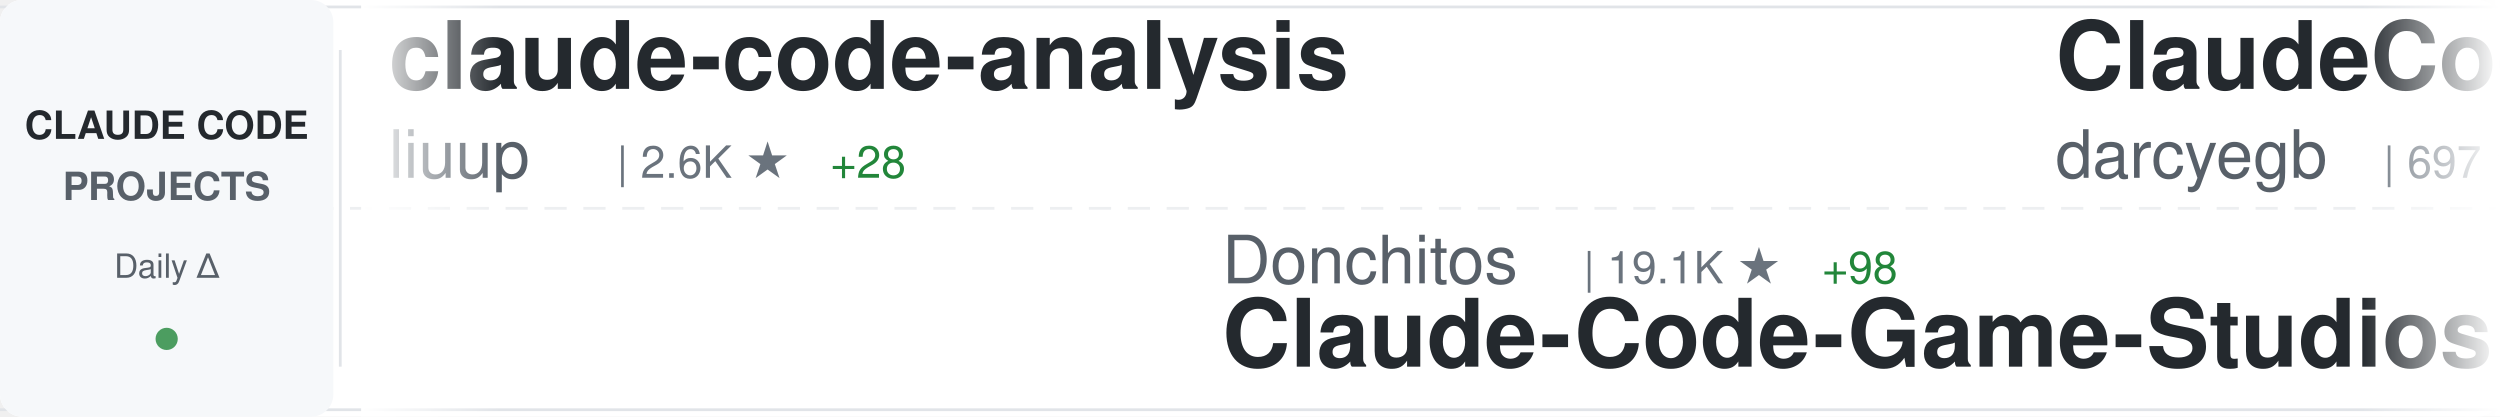
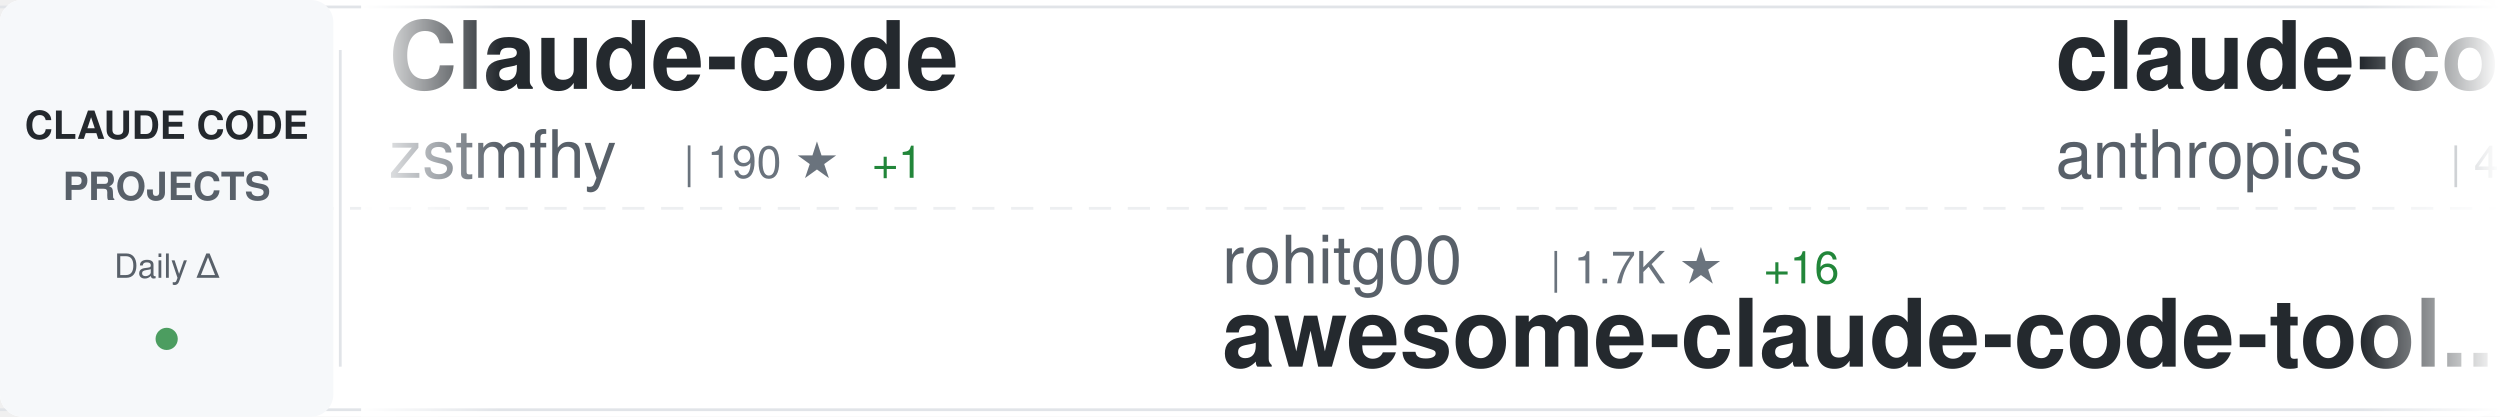
<svg xmlns="http://www.w3.org/2000/svg" width="900" height="150">
  <defs>
    <linearGradient id="awesomeLeftFade" x1="0%" y1="0%" x2="100%" y2="0%">
      <stop offset="0%" style="stop-color:#ffffff;stop-opacity:1" />
      <stop offset="100%" style="stop-color:#ffffff;stop-opacity:0" />
    </linearGradient>
    <linearGradient id="awesomeRightFade" x1="0%" y1="0%" x2="100%" y2="0%">
      <stop offset="0%" style="stop-color:#ffffff;stop-opacity:0" />
      <stop offset="100%" style="stop-color:#ffffff;stop-opacity:1" />
    </linearGradient>
  </defs>
  <rect width="900" height="150" fill="#ffffff" rx="8" />
  <rect x="0" y="2" width="900" height="1" fill="#e1e4e8" />
  <rect x="0" y="147" width="900" height="1" fill="#e1e4e8" />
  <line x1="0" y1="75" x2="900" y2="75" stroke="#e1e4e8" stroke-width="1" stroke-dasharray="8 6" opacity="0.6" />
  <rect x="0" y="0" width="120" height="150" fill="#f6f8fa" rx="8" />
  <text x="60" y="50" font-family="-apple-system, BlinkMacSystemFont, 'Segoe UI', Helvetica, Arial, sans-serif" font-size="14" font-weight="600" fill="#24292e" text-anchor="middle">CLAUDE CODE</text>
  <text x="60" y="72" font-family="-apple-system, BlinkMacSystemFont, 'Segoe UI', Helvetica, Arial, sans-serif" font-size="14" font-weight="600" fill="#586069" text-anchor="middle">PROJECTS</text>
  <text x="60" y="100" font-family="-apple-system, BlinkMacSystemFont, 'Segoe UI', Helvetica, Arial, sans-serif" font-size="12" font-weight="500" fill="#586069" text-anchor="middle">Daily Δ</text>
  <circle cx="60" cy="122" r="4" fill="#22863a" opacity="0.8" />
  <rect x="122" y="18" width="1" height="114" fill="#e1e4e8" />
  <clipPath id="awesomeTickerClip">
    <rect x="130" y="0" width="770" height="150" />
  </clipPath>
  <g clip-path="url(#awesomeTickerClip)">
    <g id="awesomeTickerItems">
      <animateTransform attributeName="transform" attributeType="XML" type="translate" from="0 0" to="-3000 0" dur="54s" repeatCount="indefinite" />
      <g transform="translate(0, 0)">
-         <text x="140" y="32" font-family="-apple-system, BlinkMacSystemFont, 'Segoe UI', Helvetica, Arial, sans-serif" font-size="34" font-weight="600" fill="#24292e">claude-code-analysis</text>
-         <text x="140" y="64" font-family="-apple-system, BlinkMacSystemFont, 'Segoe UI', Helvetica, Arial, sans-serif" font-size="24" font-weight="400" fill="#586069">liuup</text>
-         <text x="222" y="64" font-family="-apple-system, BlinkMacSystemFont, 'Segoe UI', Helvetica, Arial, sans-serif" font-size="16" font-weight="500" fill="#6a737d">| 2.6K ★</text>
-         <text x="299" y="64" font-family="-apple-system, BlinkMacSystemFont, 'Segoe UI', Helvetica, Arial, sans-serif" font-size="16" font-weight="500" fill="#22863a"> +28</text>
+         <text x="140" y="32" font-family="-apple-system, BlinkMacSystemFont, 'Segoe UI', Helvetica, Arial, sans-serif" font-size="34" font-weight="600" fill="#24292e">Claude-code</text>
+         <text x="140" y="64" font-family="-apple-system, BlinkMacSystemFont, 'Segoe UI', Helvetica, Arial, sans-serif" font-size="24" font-weight="400" fill="#586069">zstmfhy</text>
+         <text x="246" y="64" font-family="-apple-system, BlinkMacSystemFont, 'Segoe UI', Helvetica, Arial, sans-serif" font-size="16" font-weight="500" fill="#6a737d">| 190 ★</text>
+         <text x="314" y="64" font-family="-apple-system, BlinkMacSystemFont, 'Segoe UI', Helvetica, Arial, sans-serif" font-size="16" font-weight="500" fill="#22863a"> +1</text>
      </g>
      <g transform="translate(300, 0)">
-         <text x="140" y="102" font-family="-apple-system, BlinkMacSystemFont, 'Segoe UI', Helvetica, Arial, sans-serif" font-size="24" font-weight="400" fill="#586069">Donchitos</text>
-         <text x="270" y="102" font-family="-apple-system, BlinkMacSystemFont, 'Segoe UI', Helvetica, Arial, sans-serif" font-size="16" font-weight="500" fill="#6a737d">| 19.1K ★</text>
-         <text x="356" y="102" font-family="-apple-system, BlinkMacSystemFont, 'Segoe UI', Helvetica, Arial, sans-serif" font-size="16" font-weight="500" fill="#22863a"> +98</text>
-         <text x="140" y="132" font-family="-apple-system, BlinkMacSystemFont, 'Segoe UI', Helvetica, Arial, sans-serif" font-size="34" font-weight="600" fill="#24292e">Claude-Code-Game-Studios</text>
+         <text x="140" y="102" font-family="-apple-system, BlinkMacSystemFont, 'Segoe UI', Helvetica, Arial, sans-serif" font-size="24" font-weight="400" fill="#586069">rohitg00</text>
+         <text x="258" y="102" font-family="-apple-system, BlinkMacSystemFont, 'Segoe UI', Helvetica, Arial, sans-serif" font-size="16" font-weight="500" fill="#6a737d">| 1.7K ★</text>
+         <text x="335" y="102" font-family="-apple-system, BlinkMacSystemFont, 'Segoe UI', Helvetica, Arial, sans-serif" font-size="16" font-weight="500" fill="#22863a"> +16</text>
+         <text x="140" y="132" font-family="-apple-system, BlinkMacSystemFont, 'Segoe UI', Helvetica, Arial, sans-serif" font-size="34" font-weight="600" fill="#24292e">awesome-claude-code-tool...</text>
      </g>
      <g transform="translate(600, 0)">
-         <text x="140" y="32" font-family="-apple-system, BlinkMacSystemFont, 'Segoe UI', Helvetica, Arial, sans-serif" font-size="34" font-weight="600" fill="#24292e">ClaudeCodeAgents</text>
-         <text x="140" y="64" font-family="-apple-system, BlinkMacSystemFont, 'Segoe UI', Helvetica, Arial, sans-serif" font-size="24" font-weight="400" fill="#586069">darcyegb</text>
-         <text x="258" y="64" font-family="-apple-system, BlinkMacSystemFont, 'Segoe UI', Helvetica, Arial, sans-serif" font-size="16" font-weight="500" fill="#6a737d">| 697 ★</text>
-         <text x="326" y="64" font-family="-apple-system, BlinkMacSystemFont, 'Segoe UI', Helvetica, Arial, sans-serif" font-size="16" font-weight="500" fill="#22863a"> +1</text>
+         <text x="140" y="32" font-family="-apple-system, BlinkMacSystemFont, 'Segoe UI', Helvetica, Arial, sans-serif" font-size="34" font-weight="600" fill="#24292e">claude-code-security-rev...</text>
+         <text x="140" y="64" font-family="-apple-system, BlinkMacSystemFont, 'Segoe UI', Helvetica, Arial, sans-serif" font-size="24" font-weight="400" fill="#586069">anthropics</text>
+         <text x="282" y="64" font-family="-apple-system, BlinkMacSystemFont, 'Segoe UI', Helvetica, Arial, sans-serif" font-size="16" font-weight="500" fill="#6a737d">| 4.6K ★</text>
+         <text x="359" y="64" font-family="-apple-system, BlinkMacSystemFont, 'Segoe UI', Helvetica, Arial, sans-serif" font-size="16" font-weight="500" fill="#22863a"> +14</text>
      </g>
      <g transform="translate(900, 0)">
-         <text x="140" y="102" font-family="-apple-system, BlinkMacSystemFont, 'Segoe UI', Helvetica, Arial, sans-serif" font-size="24" font-weight="400" fill="#586069">Windy3f3f3f3f</text>
-         <text x="318" y="102" font-family="-apple-system, BlinkMacSystemFont, 'Segoe UI', Helvetica, Arial, sans-serif" font-size="16" font-weight="500" fill="#6a737d">| 2.4K ★</text>
-         <text x="395" y="102" font-family="-apple-system, BlinkMacSystemFont, 'Segoe UI', Helvetica, Arial, sans-serif" font-size="16" font-weight="500" fill="#22863a"> +5</text>
-         <text x="140" y="132" font-family="-apple-system, BlinkMacSystemFont, 'Segoe UI', Helvetica, Arial, sans-serif" font-size="34" font-weight="600" fill="#24292e">how-claude-code-works</text>
+         <text x="140" y="102" font-family="-apple-system, BlinkMacSystemFont, 'Segoe UI', Helvetica, Arial, sans-serif" font-size="24" font-weight="400" fill="#586069">repowise-dev</text>
+         <text x="306" y="102" font-family="-apple-system, BlinkMacSystemFont, 'Segoe UI', Helvetica, Arial, sans-serif" font-size="16" font-weight="500" fill="#6a737d">| 1.0K ★</text>
+         <text x="383" y="102" font-family="-apple-system, BlinkMacSystemFont, 'Segoe UI', Helvetica, Arial, sans-serif" font-size="16" font-weight="500" fill="#22863a"> +4</text>
+         <text x="140" y="132" font-family="-apple-system, BlinkMacSystemFont, 'Segoe UI', Helvetica, Arial, sans-serif" font-size="34" font-weight="600" fill="#24292e">claude-code-prompts</text>
      </g>
      <g transform="translate(1200, 0)">
-         <text x="140" y="32" font-family="-apple-system, BlinkMacSystemFont, 'Segoe UI', Helvetica, Arial, sans-serif" font-size="34" font-weight="600" fill="#24292e">claude-code-best-practic...</text>
-         <text x="140" y="64" font-family="-apple-system, BlinkMacSystemFont, 'Segoe UI', Helvetica, Arial, sans-serif" font-size="24" font-weight="400" fill="#586069">shanraisshan</text>
-         <text x="306" y="64" font-family="-apple-system, BlinkMacSystemFont, 'Segoe UI', Helvetica, Arial, sans-serif" font-size="16" font-weight="500" fill="#6a737d">| 53.5K ★</text>
-         <text x="392" y="64" font-family="-apple-system, BlinkMacSystemFont, 'Segoe UI', Helvetica, Arial, sans-serif" font-size="16" font-weight="500" fill="#22863a"> +150</text>
+         <text x="140" y="32" font-family="-apple-system, BlinkMacSystemFont, 'Segoe UI', Helvetica, Arial, sans-serif" font-size="34" font-weight="600" fill="#24292e">claude-code</text>
+         <text x="140" y="64" font-family="-apple-system, BlinkMacSystemFont, 'Segoe UI', Helvetica, Arial, sans-serif" font-size="24" font-weight="400" fill="#586069">mehmoodosman</text>
+         <text x="306" y="64" font-family="-apple-system, BlinkMacSystemFont, 'Segoe UI', Helvetica, Arial, sans-serif" font-size="16" font-weight="500" fill="#6a737d">| 169 ★</text>
      </g>
      <g transform="translate(1500, 0)">
-         <text x="140" y="102" font-family="-apple-system, BlinkMacSystemFont, 'Segoe UI', Helvetica, Arial, sans-serif" font-size="24" font-weight="400" fill="#586069">feiskyer</text>
-         <text x="258" y="102" font-family="-apple-system, BlinkMacSystemFont, 'Segoe UI', Helvetica, Arial, sans-serif" font-size="16" font-weight="500" fill="#6a737d">| 1.5K ★</text>
-         <text x="335" y="102" font-family="-apple-system, BlinkMacSystemFont, 'Segoe UI', Helvetica, Arial, sans-serif" font-size="16" font-weight="500" fill="#22863a"> +1</text>
-         <text x="140" y="132" font-family="-apple-system, BlinkMacSystemFont, 'Segoe UI', Helvetica, Arial, sans-serif" font-size="34" font-weight="600" fill="#24292e">claude-code-settings</text>
+         <text x="140" y="102" font-family="-apple-system, BlinkMacSystemFont, 'Segoe UI', Helvetica, Arial, sans-serif" font-size="24" font-weight="400" fill="#586069">guanshan</text>
+         <text x="258" y="102" font-family="-apple-system, BlinkMacSystemFont, 'Segoe UI', Helvetica, Arial, sans-serif" font-size="16" font-weight="500" fill="#6a737d">| 59 ★</text>
+         <text x="140" y="132" font-family="-apple-system, BlinkMacSystemFont, 'Segoe UI', Helvetica, Arial, sans-serif" font-size="34" font-weight="600" fill="#24292e">ClaudeCode</text>
      </g>
      <g transform="translate(1800, 0)">
-         <text x="140" y="32" font-family="-apple-system, BlinkMacSystemFont, 'Segoe UI', Helvetica, Arial, sans-serif" font-size="34" font-weight="600" fill="#24292e">claude-skills</text>
-         <text x="140" y="64" font-family="-apple-system, BlinkMacSystemFont, 'Segoe UI', Helvetica, Arial, sans-serif" font-size="24" font-weight="400" fill="#586069">alirezarezvani</text>
-         <text x="330" y="64" font-family="-apple-system, BlinkMacSystemFont, 'Segoe UI', Helvetica, Arial, sans-serif" font-size="16" font-weight="500" fill="#6a737d">| 15.3K ★</text>
-         <text x="416" y="64" font-family="-apple-system, BlinkMacSystemFont, 'Segoe UI', Helvetica, Arial, sans-serif" font-size="16" font-weight="500" fill="#22863a"> +175</text>
+         <text x="140" y="32" font-family="-apple-system, BlinkMacSystemFont, 'Segoe UI', Helvetica, Arial, sans-serif" font-size="34" font-weight="600" fill="#24292e">sc-claude-code-files</text>
+         <text x="140" y="64" font-family="-apple-system, BlinkMacSystemFont, 'Segoe UI', Helvetica, Arial, sans-serif" font-size="24" font-weight="400" fill="#586069">https-deeplearning-ai</text>
+         <text x="414" y="64" font-family="-apple-system, BlinkMacSystemFont, 'Segoe UI', Helvetica, Arial, sans-serif" font-size="16" font-weight="500" fill="#6a737d">| 512 ★</text>
+         <text x="482" y="64" font-family="-apple-system, BlinkMacSystemFont, 'Segoe UI', Helvetica, Arial, sans-serif" font-size="16" font-weight="500" fill="#22863a"> +1</text>
      </g>
      <g transform="translate(2100, 0)">
-         <text x="140" y="102" font-family="-apple-system, BlinkMacSystemFont, 'Segoe UI', Helvetica, Arial, sans-serif" font-size="24" font-weight="400" fill="#586069">disler</text>
-         <text x="234" y="102" font-family="-apple-system, BlinkMacSystemFont, 'Segoe UI', Helvetica, Arial, sans-serif" font-size="16" font-weight="500" fill="#6a737d">| 3.7K ★</text>
-         <text x="311" y="102" font-family="-apple-system, BlinkMacSystemFont, 'Segoe UI', Helvetica, Arial, sans-serif" font-size="16" font-weight="500" fill="#22863a"> +4</text>
-         <text x="140" y="132" font-family="-apple-system, BlinkMacSystemFont, 'Segoe UI', Helvetica, Arial, sans-serif" font-size="34" font-weight="600" fill="#24292e">claude-code-hooks-master...</text>
+         <text x="140" y="102" font-family="-apple-system, BlinkMacSystemFont, 'Segoe UI', Helvetica, Arial, sans-serif" font-size="24" font-weight="400" fill="#586069">isboyjc</text>
+         <text x="246" y="102" font-family="-apple-system, BlinkMacSystemFont, 'Segoe UI', Helvetica, Arial, sans-serif" font-size="16" font-weight="500" fill="#6a737d">| 157 ★</text>
+         <text x="140" y="132" font-family="-apple-system, BlinkMacSystemFont, 'Segoe UI', Helvetica, Arial, sans-serif" font-size="34" font-weight="600" fill="#24292e">claude-code</text>
      </g>
      <g transform="translate(2400, 0)">
        <text x="140" y="32" font-family="-apple-system, BlinkMacSystemFont, 'Segoe UI', Helvetica, Arial, sans-serif" font-size="34" font-weight="600" fill="#24292e">claude-code</text>
-         <text x="140" y="64" font-family="-apple-system, BlinkMacSystemFont, 'Segoe UI', Helvetica, Arial, sans-serif" font-size="24" font-weight="400" fill="#586069">isboyjc</text>
-         <text x="246" y="64" font-family="-apple-system, BlinkMacSystemFont, 'Segoe UI', Helvetica, Arial, sans-serif" font-size="16" font-weight="500" fill="#6a737d">| 157 ★</text>
+         <text x="140" y="64" font-family="-apple-system, BlinkMacSystemFont, 'Segoe UI', Helvetica, Arial, sans-serif" font-size="24" font-weight="400" fill="#586069">chiragjoshi12</text>
+         <text x="318" y="64" font-family="-apple-system, BlinkMacSystemFont, 'Segoe UI', Helvetica, Arial, sans-serif" font-size="16" font-weight="500" fill="#6a737d">| 202 ★</text>
      </g>
      <g transform="translate(2700, 0)">
-         <text x="140" y="102" font-family="-apple-system, BlinkMacSystemFont, 'Segoe UI', Helvetica, Arial, sans-serif" font-size="24" font-weight="400" fill="#586069">ChinaSiro</text>
-         <text x="270" y="102" font-family="-apple-system, BlinkMacSystemFont, 'Segoe UI', Helvetica, Arial, sans-serif" font-size="16" font-weight="500" fill="#6a737d">| 9.2K ★</text>
-         <text x="347" y="102" font-family="-apple-system, BlinkMacSystemFont, 'Segoe UI', Helvetica, Arial, sans-serif" font-size="16" font-weight="500" fill="#22863a"> +7</text>
-         <text x="140" y="132" font-family="-apple-system, BlinkMacSystemFont, 'Segoe UI', Helvetica, Arial, sans-serif" font-size="34" font-weight="600" fill="#24292e">claude-code-sourcemap</text>
+         <text x="140" y="102" font-family="-apple-system, BlinkMacSystemFont, 'Segoe UI', Helvetica, Arial, sans-serif" font-size="24" font-weight="400" fill="#586069">snarktank</text>
+         <text x="270" y="102" font-family="-apple-system, BlinkMacSystemFont, 'Segoe UI', Helvetica, Arial, sans-serif" font-size="16" font-weight="500" fill="#6a737d">| 19.2K ★</text>
+         <text x="356" y="102" font-family="-apple-system, BlinkMacSystemFont, 'Segoe UI', Helvetica, Arial, sans-serif" font-size="16" font-weight="500" fill="#22863a"> +54</text>
+         <text x="140" y="132" font-family="-apple-system, BlinkMacSystemFont, 'Segoe UI', Helvetica, Arial, sans-serif" font-size="34" font-weight="600" fill="#24292e">ralph</text>
      </g>
      <g transform="translate(3000, 0)">
-         <text x="140" y="32" font-family="-apple-system, BlinkMacSystemFont, 'Segoe UI', Helvetica, Arial, sans-serif" font-size="34" font-weight="600" fill="#24292e">claude-code-analysis</text>
-         <text x="140" y="64" font-family="-apple-system, BlinkMacSystemFont, 'Segoe UI', Helvetica, Arial, sans-serif" font-size="24" font-weight="400" fill="#586069">liuup</text>
-         <text x="222" y="64" font-family="-apple-system, BlinkMacSystemFont, 'Segoe UI', Helvetica, Arial, sans-serif" font-size="16" font-weight="500" fill="#6a737d">| 2.6K ★</text>
-         <text x="299" y="64" font-family="-apple-system, BlinkMacSystemFont, 'Segoe UI', Helvetica, Arial, sans-serif" font-size="16" font-weight="500" fill="#22863a"> +28</text>
+         <text x="140" y="32" font-family="-apple-system, BlinkMacSystemFont, 'Segoe UI', Helvetica, Arial, sans-serif" font-size="34" font-weight="600" fill="#24292e">Claude-code</text>
+         <text x="140" y="64" font-family="-apple-system, BlinkMacSystemFont, 'Segoe UI', Helvetica, Arial, sans-serif" font-size="24" font-weight="400" fill="#586069">zstmfhy</text>
+         <text x="246" y="64" font-family="-apple-system, BlinkMacSystemFont, 'Segoe UI', Helvetica, Arial, sans-serif" font-size="16" font-weight="500" fill="#6a737d">| 190 ★</text>
+         <text x="314" y="64" font-family="-apple-system, BlinkMacSystemFont, 'Segoe UI', Helvetica, Arial, sans-serif" font-size="16" font-weight="500" fill="#22863a"> +1</text>
      </g>
      <g transform="translate(3300, 0)">
-         <text x="140" y="102" font-family="-apple-system, BlinkMacSystemFont, 'Segoe UI', Helvetica, Arial, sans-serif" font-size="24" font-weight="400" fill="#586069">Donchitos</text>
-         <text x="270" y="102" font-family="-apple-system, BlinkMacSystemFont, 'Segoe UI', Helvetica, Arial, sans-serif" font-size="16" font-weight="500" fill="#6a737d">| 19.1K ★</text>
-         <text x="356" y="102" font-family="-apple-system, BlinkMacSystemFont, 'Segoe UI', Helvetica, Arial, sans-serif" font-size="16" font-weight="500" fill="#22863a"> +98</text>
-         <text x="140" y="132" font-family="-apple-system, BlinkMacSystemFont, 'Segoe UI', Helvetica, Arial, sans-serif" font-size="34" font-weight="600" fill="#24292e">Claude-Code-Game-Studios</text>
+         <text x="140" y="102" font-family="-apple-system, BlinkMacSystemFont, 'Segoe UI', Helvetica, Arial, sans-serif" font-size="24" font-weight="400" fill="#586069">rohitg00</text>
+         <text x="258" y="102" font-family="-apple-system, BlinkMacSystemFont, 'Segoe UI', Helvetica, Arial, sans-serif" font-size="16" font-weight="500" fill="#6a737d">| 1.7K ★</text>
+         <text x="335" y="102" font-family="-apple-system, BlinkMacSystemFont, 'Segoe UI', Helvetica, Arial, sans-serif" font-size="16" font-weight="500" fill="#22863a"> +16</text>
+         <text x="140" y="132" font-family="-apple-system, BlinkMacSystemFont, 'Segoe UI', Helvetica, Arial, sans-serif" font-size="34" font-weight="600" fill="#24292e">awesome-claude-code-tool...</text>
      </g>
      <g transform="translate(3600, 0)">
-         <text x="140" y="32" font-family="-apple-system, BlinkMacSystemFont, 'Segoe UI', Helvetica, Arial, sans-serif" font-size="34" font-weight="600" fill="#24292e">ClaudeCodeAgents</text>
-         <text x="140" y="64" font-family="-apple-system, BlinkMacSystemFont, 'Segoe UI', Helvetica, Arial, sans-serif" font-size="24" font-weight="400" fill="#586069">darcyegb</text>
-         <text x="258" y="64" font-family="-apple-system, BlinkMacSystemFont, 'Segoe UI', Helvetica, Arial, sans-serif" font-size="16" font-weight="500" fill="#6a737d">| 697 ★</text>
-         <text x="326" y="64" font-family="-apple-system, BlinkMacSystemFont, 'Segoe UI', Helvetica, Arial, sans-serif" font-size="16" font-weight="500" fill="#22863a"> +1</text>
+         <text x="140" y="32" font-family="-apple-system, BlinkMacSystemFont, 'Segoe UI', Helvetica, Arial, sans-serif" font-size="34" font-weight="600" fill="#24292e">claude-code-security-rev...</text>
+         <text x="140" y="64" font-family="-apple-system, BlinkMacSystemFont, 'Segoe UI', Helvetica, Arial, sans-serif" font-size="24" font-weight="400" fill="#586069">anthropics</text>
+         <text x="282" y="64" font-family="-apple-system, BlinkMacSystemFont, 'Segoe UI', Helvetica, Arial, sans-serif" font-size="16" font-weight="500" fill="#6a737d">| 4.6K ★</text>
+         <text x="359" y="64" font-family="-apple-system, BlinkMacSystemFont, 'Segoe UI', Helvetica, Arial, sans-serif" font-size="16" font-weight="500" fill="#22863a"> +14</text>
      </g>
      <g transform="translate(3900, 0)">
-         <text x="140" y="102" font-family="-apple-system, BlinkMacSystemFont, 'Segoe UI', Helvetica, Arial, sans-serif" font-size="24" font-weight="400" fill="#586069">Windy3f3f3f3f</text>
-         <text x="318" y="102" font-family="-apple-system, BlinkMacSystemFont, 'Segoe UI', Helvetica, Arial, sans-serif" font-size="16" font-weight="500" fill="#6a737d">| 2.4K ★</text>
-         <text x="395" y="102" font-family="-apple-system, BlinkMacSystemFont, 'Segoe UI', Helvetica, Arial, sans-serif" font-size="16" font-weight="500" fill="#22863a"> +5</text>
-         <text x="140" y="132" font-family="-apple-system, BlinkMacSystemFont, 'Segoe UI', Helvetica, Arial, sans-serif" font-size="34" font-weight="600" fill="#24292e">how-claude-code-works</text>
+         <text x="140" y="102" font-family="-apple-system, BlinkMacSystemFont, 'Segoe UI', Helvetica, Arial, sans-serif" font-size="24" font-weight="400" fill="#586069">repowise-dev</text>
+         <text x="306" y="102" font-family="-apple-system, BlinkMacSystemFont, 'Segoe UI', Helvetica, Arial, sans-serif" font-size="16" font-weight="500" fill="#6a737d">| 1.0K ★</text>
+         <text x="383" y="102" font-family="-apple-system, BlinkMacSystemFont, 'Segoe UI', Helvetica, Arial, sans-serif" font-size="16" font-weight="500" fill="#22863a"> +4</text>
+         <text x="140" y="132" font-family="-apple-system, BlinkMacSystemFont, 'Segoe UI', Helvetica, Arial, sans-serif" font-size="34" font-weight="600" fill="#24292e">claude-code-prompts</text>
      </g>
    </g>
  </g>
  <rect x="130" y="0" width="50" height="150" fill="url(#awesomeLeftFade)" />
  <rect x="850" y="0" width="50" height="150" fill="url(#awesomeRightFade)" />
</svg>
